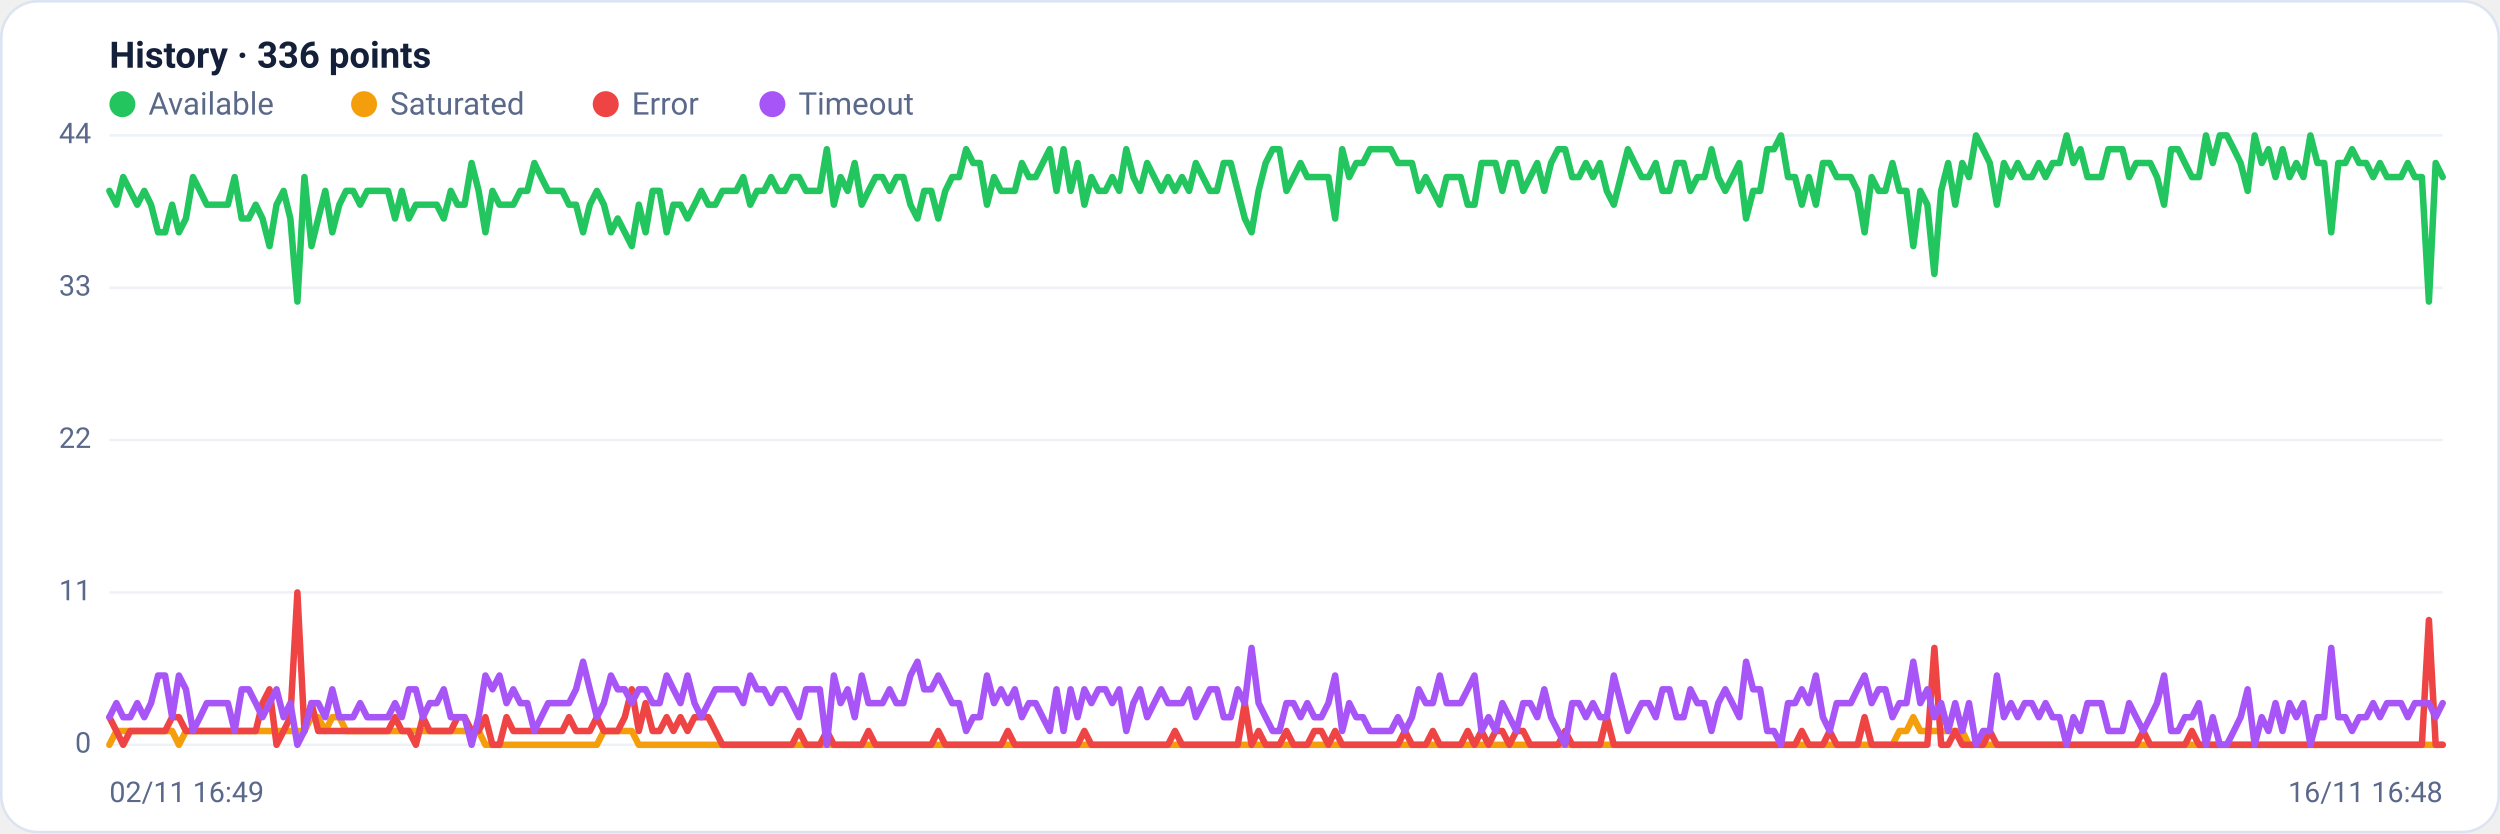
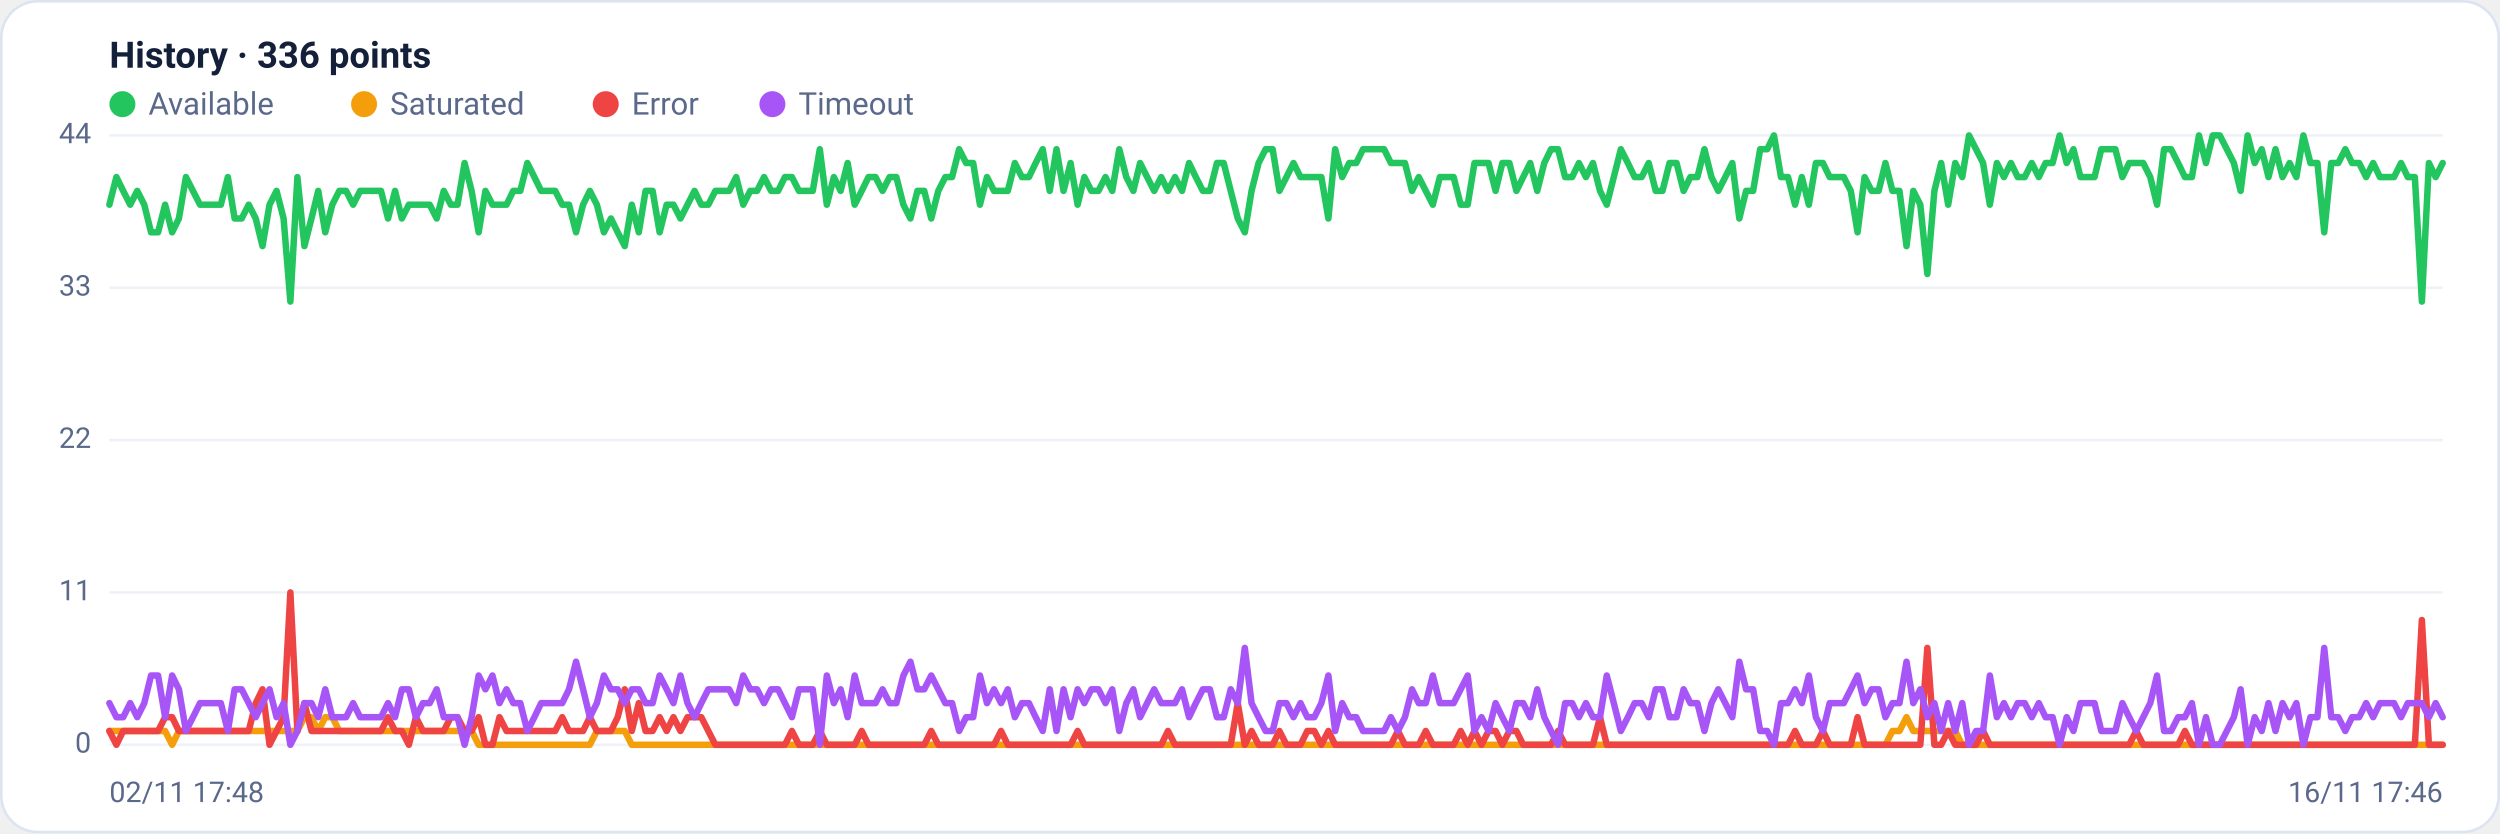
<svg xmlns="http://www.w3.org/2000/svg" viewBox="0 0 960 320" width="960" height="320" font-family="Segoe UI, system-ui, -apple-system, Roboto, Helvetica, Arial, sans-serif" role="img" aria-label="Availability history per region">
  <rect x="0.5" y="0.5" width="959" height="319" rx="14" fill="#ffffff" stroke="#dce3f1" />
  <text x="42" y="26" font-size="14" font-weight="600" fill="#14203a">History · 336 points</text>
  <circle cx="47" cy="40" r="5" fill="#22c55e" />
  <text x="57" y="44" font-size="12" fill="#5a688a">Available</text>
  <circle cx="139.8" cy="40" r="5" fill="#f59e0b" />
  <text x="149.8" y="44" font-size="12" fill="#5a688a">Saturated</text>
  <circle cx="232.6" cy="40" r="5" fill="#ef4444" />
  <text x="242.6" y="44" font-size="12" fill="#5a688a">Error</text>
  <circle cx="296.6" cy="40" r="5" fill="#a855f7" />
  <text x="306.6" y="44" font-size="12" fill="#5a688a">Timeout</text>
  <line x1="42" y1="286.0" x2="938" y2="286.0" stroke="#eef2f7" stroke-width="1" />
  <text x="35" y="289.0" text-anchor="end" font-size="11" fill="#5a688a">0</text>
  <line x1="42" y1="227.5" x2="938" y2="227.5" stroke="#eef2f7" stroke-width="1" />
  <text x="35" y="230.5" text-anchor="end" font-size="11" fill="#5a688a">11</text>
  <line x1="42" y1="169.0" x2="938" y2="169.0" stroke="#eef2f7" stroke-width="1" />
  <text x="35" y="172.0" text-anchor="end" font-size="11" fill="#5a688a">22</text>
  <line x1="42" y1="110.5" x2="938" y2="110.5" stroke="#eef2f7" stroke-width="1" />
  <text x="35" y="113.5" text-anchor="end" font-size="11" fill="#5a688a">33</text>
  <line x1="42" y1="52.0" x2="938" y2="52.0" stroke="#eef2f7" stroke-width="1" />
  <text x="35" y="55.0" text-anchor="end" font-size="11" fill="#5a688a">44</text>
-   <polyline fill="none" stroke="#22c55e" stroke-width="2.5" stroke-linejoin="round" stroke-linecap="round" points="42.0,73.3 44.7,78.6 47.3,68.0 50.0,73.3 52.7,78.6 55.4,73.3 58.0,78.6 60.7,89.2 63.4,89.2 66.1,78.6 68.7,89.2 71.4,83.9 74.1,68.0 76.8,73.3 79.4,78.6 82.1,78.6 84.8,78.6 87.5,78.6 90.1,68.0 92.8,83.9 95.5,83.9 98.2,78.6 100.8,83.9 103.5,94.5 106.2,78.6 108.9,73.3 111.5,83.9 114.2,115.8 116.9,68.0 119.6,94.5 122.2,83.9 124.9,73.3 127.6,89.2 130.3,78.6 132.9,73.3 135.6,73.3 138.3,78.6 141.0,73.3 143.6,73.3 146.3,73.3 149.0,73.3 151.7,83.9 154.3,73.3 157.0,83.9 159.7,78.6 162.4,78.6 165.0,78.6 167.7,78.6 170.4,83.9 173.1,73.3 175.7,78.6 178.4,78.6 181.1,62.6 183.8,73.3 186.4,89.2 189.1,73.3 191.8,78.6 194.5,78.6 197.1,78.6 199.8,73.3 202.5,73.3 205.2,62.6 207.8,68.0 210.5,73.3 213.2,73.3 215.9,73.3 218.5,78.6 221.2,78.6 223.9,89.2 226.5,78.6 229.2,73.3 231.9,78.6 234.6,89.2 237.2,83.9 239.9,89.2 242.6,94.5 245.3,78.6 247.9,89.2 250.6,73.3 253.3,73.3 256.0,89.2 258.6,78.6 261.3,78.6 264.0,83.9 266.7,78.6 269.3,73.3 272.0,78.6 274.7,78.6 277.4,73.3 280.0,73.3 282.7,73.3 285.4,68.0 288.1,78.6 290.7,73.3 293.4,73.3 296.1,68.0 298.8,73.3 301.4,73.3 304.1,68.0 306.8,68.0 309.5,73.3 312.1,73.3 314.8,73.3 317.5,57.3 320.2,78.6 322.8,68.0 325.5,73.3 328.2,62.6 330.9,78.6 333.5,73.3 336.2,68.0 338.9,68.0 341.6,73.3 344.2,68.0 346.9,68.0 349.6,78.6 352.3,83.9 354.9,73.3 357.6,73.3 360.3,83.9 363.0,73.3 365.6,68.0 368.3,68.0 371.0,57.3 373.7,62.6 376.3,62.6 379.0,78.6 381.7,68.0 384.4,73.3 387.0,73.3 389.7,73.3 392.4,62.6 395.1,68.0 397.7,68.0 400.4,62.6 403.1,57.3 405.7,73.3 408.4,57.3 411.1,73.3 413.8,62.6 416.4,78.6 419.1,68.0 421.8,73.3 424.5,73.3 427.1,68.0 429.8,73.3 432.5,57.3 435.2,68.0 437.8,73.3 440.5,62.6 443.2,68.0 445.9,73.3 448.5,68.0 451.2,73.3 453.9,68.0 456.6,73.3 459.2,62.6 461.9,68.0 464.6,73.3 467.3,73.3 469.9,62.6 472.6,62.6 475.3,73.3 478.0,83.9 480.6,89.2 483.3,73.3 486.0,62.6 488.7,57.3 491.3,57.3 494.0,73.3 496.7,68.0 499.4,62.6 502.0,68.0 504.7,68.0 507.4,68.0 510.1,68.0 512.7,83.9 515.4,57.3 518.1,68.0 520.8,62.6 523.4,62.6 526.1,57.3 528.8,57.3 531.5,57.3 534.1,57.3 536.8,62.6 539.5,62.6 542.2,62.6 544.8,73.3 547.5,68.0 550.2,73.3 552.9,78.6 555.5,68.0 558.2,68.0 560.9,68.0 563.6,78.6 566.2,78.6 568.9,62.6 571.6,62.6 574.3,62.6 576.9,73.3 579.6,62.6 582.3,62.6 584.9,73.3 587.6,68.0 590.3,62.6 593.0,73.3 595.6,62.6 598.3,57.3 601.0,57.3 603.7,68.0 606.3,68.0 609.0,62.6 611.7,68.0 614.4,62.6 617.0,73.3 619.7,78.6 622.4,68.0 625.1,57.3 627.7,62.6 630.4,68.0 633.1,68.0 635.8,62.6 638.4,73.3 641.1,73.3 643.8,62.6 646.5,62.6 649.1,73.3 651.8,68.0 654.5,68.0 657.2,57.3 659.8,68.0 662.5,73.3 665.2,68.0 667.9,62.6 670.5,83.9 673.2,73.3 675.9,73.3 678.6,57.3 681.2,57.3 683.9,52.0 686.6,68.0 689.3,68.0 691.9,78.6 694.6,68.0 697.3,78.6 700.0,62.6 702.6,62.6 705.3,68.0 708.0,68.0 710.7,68.0 713.3,73.3 716.0,89.2 718.7,68.0 721.4,73.3 724.0,73.3 726.7,62.6 729.4,73.3 732.1,73.3 734.7,94.5 737.4,73.3 740.1,78.6 742.8,105.2 745.4,73.3 748.1,62.6 750.8,78.6 753.5,62.6 756.1,68.0 758.8,52.0 761.5,57.3 764.1,62.6 766.8,78.6 769.5,62.6 772.2,68.0 774.8,62.6 777.5,68.0 780.2,68.0 782.9,62.6 785.5,68.0 788.2,62.6 790.9,62.6 793.6,52.0 796.2,62.6 798.9,57.3 801.6,68.0 804.3,68.0 806.9,68.0 809.6,57.3 812.3,57.3 815.0,57.3 817.6,68.0 820.3,62.6 823.0,62.6 825.7,62.6 828.3,68.0 831.0,78.6 833.7,57.3 836.4,57.3 839.0,62.6 841.7,68.0 844.4,68.0 847.1,52.0 849.7,62.6 852.4,52.0 855.1,52.0 857.8,57.3 860.4,62.6 863.1,73.3 865.8,52.0 868.5,62.6 871.1,57.3 873.8,68.0 876.5,57.3 879.2,68.0 881.8,62.6 884.5,68.0 887.2,52.0 889.9,62.6 892.5,62.6 895.2,89.2 897.9,62.6 900.6,62.6 903.2,57.3 905.9,62.6 908.6,62.6 911.3,68.0 913.9,62.6 916.6,68.0 919.3,68.0 922.0,68.0 924.6,62.6 927.3,68.0 930.0,68.0 932.7,115.8 935.3,62.6 938.0,68.0" />
-   <polyline fill="none" stroke="#f59e0b" stroke-width="2.5" stroke-linejoin="round" stroke-linecap="round" points="42.0,286.0 44.7,280.7 47.3,280.7 50.0,280.7 52.7,280.7 55.4,280.7 58.0,280.7 60.7,280.7 63.4,280.7 66.1,280.7 68.7,286.0 71.4,280.7 74.1,280.7 76.8,280.7 79.4,280.7 82.1,280.7 84.8,280.7 87.5,280.7 90.1,280.7 92.8,280.7 95.5,280.7 98.2,280.7 100.8,280.7 103.5,280.7 106.2,280.7 108.9,280.7 111.5,280.7 114.2,280.7 116.9,280.7 119.6,275.4 122.2,275.4 124.9,280.7 127.6,275.4 130.3,275.4 132.9,280.7 135.6,280.7 138.3,280.7 141.0,280.7 143.6,280.7 146.3,280.7 149.0,280.7 151.7,280.7 154.3,280.7 157.0,280.7 159.7,280.7 162.4,280.7 165.0,280.7 167.7,280.7 170.4,280.7 173.1,280.7 175.7,280.7 178.4,280.7 181.1,280.7 183.8,280.7 186.4,286.0 189.1,286.0 191.8,286.0 194.5,286.0 197.1,286.0 199.8,286.0 202.5,286.0 205.2,286.0 207.8,286.0 210.5,286.0 213.2,286.0 215.9,286.0 218.5,286.0 221.2,286.0 223.9,286.0 226.5,286.0 229.2,286.0 231.9,280.7 234.6,280.7 237.2,280.7 239.9,280.7 242.6,280.7 245.3,286.0 247.9,286.0 250.6,286.0 253.3,286.0 256.0,286.0 258.6,286.0 261.3,286.0 264.0,286.0 266.7,286.0 269.3,286.0 272.0,286.0 274.7,286.0 277.4,286.0 280.0,286.0 282.7,286.0 285.4,286.0 288.1,286.0 290.7,286.0 293.4,286.0 296.1,286.0 298.8,286.0 301.4,286.0 304.1,286.0 306.8,286.0 309.5,286.0 312.1,286.0 314.8,286.0 317.5,286.0 320.2,286.0 322.8,286.0 325.5,286.0 328.2,286.0 330.9,286.0 333.5,286.0 336.2,286.0 338.9,286.0 341.6,286.0 344.2,286.0 346.9,286.0 349.6,286.0 352.3,286.0 354.9,286.0 357.6,286.0 360.3,286.0 363.0,286.0 365.6,286.0 368.3,286.0 371.0,286.0 373.7,286.0 376.3,286.0 379.0,286.0 381.7,286.0 384.4,286.0 387.0,286.0 389.7,286.0 392.4,286.0 395.1,286.0 397.7,286.0 400.4,286.0 403.1,286.0 405.7,286.0 408.4,286.0 411.1,286.0 413.8,286.0 416.4,286.0 419.1,286.0 421.8,286.0 424.5,286.0 427.1,286.0 429.8,286.0 432.5,286.0 435.2,286.0 437.8,286.0 440.5,286.0 443.2,286.0 445.9,286.0 448.5,286.0 451.2,286.0 453.9,286.0 456.6,286.0 459.2,286.0 461.9,286.0 464.6,286.0 467.3,286.0 469.9,286.0 472.6,286.0 475.3,286.0 478.0,286.0 480.6,286.0 483.3,286.0 486.0,286.0 488.7,286.0 491.3,286.0 494.0,286.0 496.7,286.0 499.4,286.0 502.0,286.0 504.7,286.0 507.4,286.0 510.1,286.0 512.7,286.0 515.4,286.0 518.1,286.0 520.8,286.0 523.4,286.0 526.1,286.0 528.8,286.0 531.5,286.0 534.1,286.0 536.8,286.0 539.5,286.0 542.2,286.0 544.8,286.0 547.5,286.0 550.2,286.0 552.9,286.0 555.5,286.0 558.2,286.0 560.9,286.0 563.6,286.0 566.2,286.0 568.9,286.0 571.6,286.0 574.3,286.0 576.9,286.0 579.6,286.0 582.3,286.0 584.9,286.0 587.6,286.0 590.3,286.0 593.0,286.0 595.6,286.0 598.3,286.0 601.0,286.0 603.7,286.0 606.3,286.0 609.0,286.0 611.7,286.0 614.4,286.0 617.0,286.0 619.7,286.0 622.4,286.0 625.1,286.0 627.7,286.0 630.4,286.0 633.1,286.0 635.8,286.0 638.4,286.0 641.1,286.0 643.8,286.0 646.5,286.0 649.1,286.0 651.8,286.0 654.5,286.0 657.2,286.0 659.8,286.0 662.5,286.0 665.2,286.0 667.9,286.0 670.5,286.0 673.2,286.0 675.9,286.0 678.6,286.0 681.2,286.0 683.9,286.0 686.6,286.0 689.3,286.0 691.9,286.0 694.6,286.0 697.3,286.0 700.0,286.0 702.6,286.0 705.3,286.0 708.0,286.0 710.7,286.0 713.3,286.0 716.0,286.0 718.7,286.0 721.4,286.0 724.0,286.0 726.7,286.0 729.4,280.7 732.1,280.7 734.7,275.4 737.4,280.7 740.1,280.7 742.8,280.7 745.4,280.7 748.1,280.7 750.8,280.7 753.5,280.7 756.1,286.0 758.8,286.0 761.5,286.0 764.1,286.0 766.8,286.0 769.5,286.0 772.2,286.0 774.8,286.0 777.5,286.0 780.2,286.0 782.9,286.0 785.5,286.0 788.2,286.0 790.9,286.0 793.6,286.0 796.2,286.0 798.9,286.0 801.6,286.0 804.3,286.0 806.9,286.0 809.6,286.0 812.3,286.0 815.0,286.0 817.6,286.0 820.3,286.0 823.0,286.0 825.7,286.0 828.3,286.0 831.0,286.0 833.7,286.0 836.4,286.0 839.0,286.0 841.7,286.0 844.4,286.0 847.1,286.0 849.7,286.0 852.4,286.0 855.1,286.0 857.8,286.0 860.4,286.0 863.1,286.0 865.8,286.0 868.5,286.0 871.1,286.0 873.8,286.0 876.5,286.0 879.2,286.0 881.8,286.0 884.5,286.0 887.2,286.0 889.9,286.0 892.5,286.0 895.2,286.0 897.9,286.0 900.6,286.0 903.2,286.0 905.9,286.0 908.6,286.0 911.3,286.0 913.9,286.0 916.6,286.0 919.3,286.0 922.0,286.0 924.6,286.0 927.3,286.0 930.0,286.0 932.7,286.0 935.3,286.0 938.0,286.0" />
-   <polyline fill="none" stroke="#ef4444" stroke-width="2.5" stroke-linejoin="round" stroke-linecap="round" points="42.0,275.4 44.7,280.7 47.3,286.0 50.0,280.7 52.7,280.7 55.4,280.7 58.0,280.7 60.7,280.7 63.4,280.7 66.1,275.4 68.7,275.4 71.4,280.7 74.1,280.7 76.8,280.7 79.4,280.7 82.1,280.7 84.8,280.7 87.5,280.7 90.1,280.7 92.8,280.7 95.5,280.7 98.2,280.7 100.8,270.0 103.5,264.7 106.2,286.0 108.9,280.7 111.5,275.4 114.2,227.5 116.9,280.7 119.6,270.0 122.2,280.7 124.9,280.7 127.6,280.7 130.3,280.7 132.9,280.7 135.6,280.7 138.3,280.7 141.0,280.7 143.6,280.7 146.3,280.7 149.0,280.7 151.7,275.4 154.3,280.7 157.0,280.7 159.7,286.0 162.4,275.4 165.0,280.7 167.7,280.7 170.4,280.7 173.1,280.7 175.7,275.4 178.4,275.4 181.1,280.7 183.8,280.7 186.4,275.4 189.1,286.0 191.8,286.0 194.5,275.4 197.1,280.7 199.8,280.7 202.5,280.7 205.2,280.7 207.8,280.7 210.5,280.7 213.2,280.7 215.9,280.7 218.5,275.4 221.2,280.7 223.9,280.7 226.5,280.7 229.2,275.4 231.9,280.7 234.6,280.7 237.2,280.7 239.9,275.4 242.6,264.7 245.3,280.7 247.9,270.0 250.6,280.7 253.3,280.7 256.0,275.4 258.6,280.7 261.3,275.4 264.0,280.7 266.7,275.4 269.3,275.4 272.0,275.4 274.7,280.7 277.4,286.0 280.0,286.0 282.7,286.0 285.4,286.0 288.1,286.0 290.7,286.0 293.4,286.0 296.1,286.0 298.8,286.0 301.4,286.0 304.1,286.0 306.8,280.7 309.5,286.0 312.1,286.0 314.8,286.0 317.5,280.7 320.2,286.0 322.8,286.0 325.5,286.0 328.2,286.0 330.9,286.0 333.5,280.7 336.2,286.0 338.9,286.0 341.6,286.0 344.2,286.0 346.9,286.0 349.6,286.0 352.3,286.0 354.9,286.0 357.6,286.0 360.3,280.7 363.0,286.0 365.6,286.0 368.3,286.0 371.0,286.0 373.7,286.0 376.3,286.0 379.0,286.0 381.7,286.0 384.4,286.0 387.0,280.7 389.7,286.0 392.4,286.0 395.1,286.0 397.7,286.0 400.4,286.0 403.1,286.0 405.7,286.0 408.4,286.0 411.1,286.0 413.8,286.0 416.4,280.7 419.1,286.0 421.8,286.0 424.5,286.0 427.1,286.0 429.8,286.0 432.5,286.0 435.2,286.0 437.8,286.0 440.5,286.0 443.2,286.0 445.9,286.0 448.5,286.0 451.2,280.7 453.9,286.0 456.6,286.0 459.2,286.0 461.9,286.0 464.6,286.0 467.3,286.0 469.9,286.0 472.6,286.0 475.3,286.0 478.0,270.0 480.6,286.0 483.3,280.7 486.0,286.0 488.7,286.0 491.3,286.0 494.0,280.7 496.7,286.0 499.4,286.0 502.0,286.0 504.7,280.7 507.4,280.7 510.1,286.0 512.7,280.7 515.4,286.0 518.1,286.0 520.8,286.0 523.4,286.0 526.1,286.0 528.8,286.0 531.5,286.0 534.1,286.0 536.8,286.0 539.5,280.7 542.2,286.0 544.8,286.0 547.5,286.0 550.2,280.7 552.9,286.0 555.5,286.0 558.2,286.0 560.9,286.0 563.6,280.7 566.2,286.0 568.9,280.7 571.6,286.0 574.3,280.7 576.9,280.7 579.6,286.0 582.3,280.7 584.9,280.7 587.6,286.0 590.3,286.0 593.0,286.0 595.6,286.0 598.3,286.0 601.0,280.7 603.7,286.0 606.3,286.0 609.0,286.0 611.7,286.0 614.4,286.0 617.0,275.4 619.7,286.0 622.4,286.0 625.1,286.0 627.7,286.0 630.4,286.0 633.1,286.0 635.8,286.0 638.4,286.0 641.1,286.0 643.8,286.0 646.5,286.0 649.1,286.0 651.8,286.0 654.5,286.0 657.2,286.0 659.8,286.0 662.5,286.0 665.2,286.0 667.9,286.0 670.5,286.0 673.2,286.0 675.9,286.0 678.6,286.0 681.2,286.0 683.9,286.0 686.6,286.0 689.3,286.0 691.9,280.7 694.6,286.0 697.3,286.0 700.0,286.0 702.6,280.7 705.3,286.0 708.0,286.0 710.7,286.0 713.3,286.0 716.0,275.4 718.7,286.0 721.4,286.0 724.0,286.0 726.7,286.0 729.4,286.0 732.1,286.0 734.7,286.0 737.4,286.0 740.1,286.0 742.8,248.8 745.4,286.0 748.1,286.0 750.8,280.7 753.5,286.0 756.1,286.0 758.8,286.0 761.5,286.0 764.1,280.7 766.8,286.0 769.5,286.0 772.2,286.0 774.8,286.0 777.5,286.0 780.2,286.0 782.9,286.0 785.5,286.0 788.2,286.0 790.9,286.0 793.6,286.0 796.2,286.0 798.9,286.0 801.6,286.0 804.3,286.0 806.9,286.0 809.6,286.0 812.3,286.0 815.0,286.0 817.6,286.0 820.3,286.0 823.0,280.7 825.7,286.0 828.3,286.0 831.0,286.0 833.7,286.0 836.4,286.0 839.0,286.0 841.7,280.7 844.4,286.0 847.1,286.0 849.7,286.0 852.4,286.0 855.1,286.0 857.8,286.0 860.4,286.0 863.1,286.0 865.8,286.0 868.5,286.0 871.1,286.0 873.8,286.0 876.5,286.0 879.2,286.0 881.8,286.0 884.5,286.0 887.2,286.0 889.9,286.0 892.5,286.0 895.2,286.0 897.9,286.0 900.6,286.0 903.2,286.0 905.9,286.0 908.6,286.0 911.3,286.0 913.9,286.0 916.6,286.0 919.3,286.0 922.0,286.0 924.6,286.0 927.3,286.0 930.0,286.0 932.7,238.1 935.3,286.0 938.0,286.0" />
-   <polyline fill="none" stroke="#a855f7" stroke-width="2.5" stroke-linejoin="round" stroke-linecap="round" points="42.0,275.4 44.7,270.0 47.3,275.4 50.0,275.4 52.7,270.0 55.4,275.4 58.0,270.0 60.7,259.4 63.4,259.4 66.1,275.4 68.7,259.4 71.4,264.7 74.1,280.7 76.8,275.4 79.4,270.0 82.1,270.0 84.8,270.0 87.5,270.0 90.1,280.7 92.8,264.7 95.5,264.7 98.2,270.0 100.8,275.4 103.5,270.0 106.2,264.7 108.9,275.4 111.5,270.0 114.2,286.0 116.9,280.7 119.6,270.0 122.2,270.0 124.9,275.4 127.6,264.7 130.3,275.4 132.9,275.4 135.6,275.4 138.3,270.0 141.0,275.4 143.6,275.4 146.3,275.4 149.0,275.4 151.7,270.0 154.3,275.4 157.0,264.7 159.7,264.7 162.4,275.4 165.0,270.0 167.7,270.0 170.4,264.7 173.1,275.4 175.7,275.4 178.4,275.4 181.1,286.0 183.8,275.4 186.4,259.4 189.1,264.7 191.8,259.4 194.5,270.0 197.1,264.7 199.8,270.0 202.5,270.0 205.2,280.7 207.8,275.4 210.5,270.0 213.2,270.0 215.9,270.0 218.5,270.0 221.2,264.7 223.9,254.1 226.5,264.7 229.2,275.4 231.9,270.0 234.6,259.4 237.2,264.7 239.9,264.7 242.6,270.0 245.3,264.7 247.9,264.7 250.6,270.0 253.3,270.0 256.0,259.4 258.6,264.7 261.3,270.0 264.0,259.4 266.7,270.0 269.3,275.4 272.0,270.0 274.7,264.7 277.4,264.7 280.0,264.7 282.7,264.7 285.4,270.0 288.1,259.4 290.7,264.7 293.4,264.7 296.1,270.0 298.8,264.7 301.4,264.7 304.1,270.0 306.8,275.4 309.5,264.7 312.1,264.7 314.8,264.7 317.5,286.0 320.2,259.4 322.8,270.0 325.5,264.7 328.2,275.4 330.9,259.4 333.5,270.0 336.2,270.0 338.9,270.0 341.6,264.7 344.2,270.0 346.9,270.0 349.6,259.4 352.3,254.1 354.9,264.7 357.6,264.7 360.3,259.4 363.0,264.7 365.6,270.0 368.3,270.0 371.0,280.7 373.7,275.4 376.3,275.4 379.0,259.4 381.7,270.0 384.4,264.7 387.0,270.0 389.7,264.7 392.4,275.4 395.1,270.0 397.7,270.0 400.4,275.4 403.1,280.7 405.7,264.7 408.4,280.7 411.1,264.7 413.8,275.4 416.4,264.7 419.1,270.0 421.8,264.7 424.5,264.7 427.1,270.0 429.8,264.7 432.5,280.7 435.2,270.0 437.8,264.7 440.5,275.4 443.2,270.0 445.9,264.7 448.5,270.0 451.2,270.0 453.9,270.0 456.6,264.7 459.2,275.4 461.9,270.0 464.6,264.7 467.3,264.7 469.9,275.4 472.6,275.4 475.3,264.7 478.0,270.0 480.6,248.8 483.3,270.0 486.0,275.4 488.7,280.7 491.3,280.7 494.0,270.0 496.7,270.0 499.4,275.4 502.0,270.0 504.7,275.4 507.4,275.4 510.1,270.0 512.7,259.4 515.4,280.7 518.1,270.0 520.8,275.4 523.4,275.4 526.1,280.7 528.8,280.7 531.5,280.7 534.1,280.7 536.8,275.4 539.5,280.7 542.2,275.4 544.8,264.7 547.5,270.0 550.2,270.0 552.9,259.4 555.5,270.0 558.2,270.0 560.9,270.0 563.6,264.7 566.2,259.4 568.9,280.7 571.6,275.4 574.3,280.7 576.9,270.0 579.6,275.4 582.3,280.7 584.9,270.0 587.6,270.0 590.3,275.4 593.0,264.7 595.6,275.4 598.3,280.7 601.0,286.0 603.7,270.0 606.3,270.0 609.0,275.4 611.7,270.0 614.4,275.4 617.0,275.4 619.7,259.4 622.4,270.0 625.1,280.7 627.7,275.4 630.4,270.0 633.1,270.0 635.8,275.4 638.4,264.7 641.1,264.7 643.8,275.4 646.5,275.4 649.1,264.7 651.8,270.0 654.5,270.0 657.2,280.7 659.8,270.0 662.5,264.7 665.2,270.0 667.9,275.4 670.5,254.1 673.2,264.7 675.9,264.7 678.6,280.7 681.2,280.7 683.9,286.0 686.6,270.0 689.3,270.0 691.9,264.7 694.6,270.0 697.3,259.4 700.0,275.4 702.6,280.7 705.3,270.0 708.0,270.0 710.7,270.0 713.3,264.7 716.0,259.4 718.7,270.0 721.4,264.7 724.0,264.7 726.7,275.4 729.4,270.0 732.1,270.0 734.7,254.1 737.4,270.0 740.1,264.7 742.8,275.4 745.4,270.0 748.1,280.7 750.8,270.0 753.5,280.7 756.1,270.0 758.8,286.0 761.5,280.7 764.1,280.7 766.8,259.4 769.5,275.4 772.2,270.0 774.8,275.4 777.5,270.0 780.2,270.0 782.9,275.4 785.5,270.0 788.2,275.4 790.9,275.4 793.6,286.0 796.2,275.4 798.9,280.7 801.6,270.0 804.3,270.0 806.9,270.0 809.6,280.7 812.3,280.7 815.0,280.7 817.6,270.0 820.3,275.4 823.0,280.7 825.7,275.4 828.3,270.0 831.0,259.4 833.7,280.7 836.4,280.7 839.0,275.4 841.7,275.4 844.4,270.0 847.1,286.0 849.7,275.4 852.4,286.0 855.1,286.0 857.8,280.7 860.4,275.4 863.1,264.7 865.8,286.0 868.5,275.4 871.1,280.7 873.8,270.0 876.5,280.7 879.2,270.0 881.8,275.4 884.5,270.0 887.2,286.0 889.9,275.4 892.5,275.4 895.2,248.8 897.9,275.4 900.6,275.4 903.2,280.7 905.9,275.4 908.6,275.4 911.3,270.0 913.9,275.4 916.6,270.0 919.3,270.0 922.0,270.0 924.6,275.4 927.3,270.0 930.0,270.0 932.7,270.0 935.3,275.4 938.0,270.0" />
-   <text x="42" y="308" font-size="11" fill="#5a688a">02/11 16:49</text>
-   <text x="938" y="308" text-anchor="end" font-size="11" fill="#5a688a">16/11 16:48</text>
+   <polyline fill="none" stroke="#22c55e" stroke-width="2.5" stroke-linejoin="round" stroke-linecap="round" points="42.0,78.6 44.7,68.0 47.3,73.3 50.0,78.6 52.7,73.3 55.4,78.6 58.0,89.2 60.7,89.2 63.4,78.6 66.1,89.2 68.7,83.9 71.4,68.0 74.1,73.3 76.8,78.6 79.4,78.6 82.1,78.6 84.8,78.6 87.5,68.0 90.1,83.9 92.8,83.9 95.5,78.6 98.2,83.9 100.8,94.5 103.5,78.6 106.2,73.3 108.9,83.9 111.5,115.8 114.2,68.0 116.9,94.5 119.6,83.9 122.2,73.3 124.9,89.2 127.6,78.6 130.3,73.3 132.9,73.3 135.6,78.6 138.3,73.3 141.0,73.3 143.6,73.3 146.3,73.3 149.0,83.9 151.7,73.3 154.3,83.9 157.0,78.6 159.7,78.6 162.4,78.6 165.0,78.6 167.7,83.9 170.4,73.3 173.1,78.6 175.7,78.6 178.4,62.6 181.1,73.3 183.8,89.2 186.4,73.3 189.1,78.6 191.8,78.6 194.5,78.6 197.1,73.3 199.8,73.3 202.5,62.6 205.2,68.0 207.8,73.3 210.5,73.3 213.2,73.3 215.9,78.6 218.5,78.6 221.2,89.2 223.9,78.6 226.5,73.3 229.2,78.6 231.9,89.2 234.6,83.9 237.2,89.2 239.9,94.5 242.6,78.6 245.3,89.2 247.9,73.3 250.6,73.3 253.3,89.2 256.0,78.6 258.6,78.6 261.3,83.9 264.0,78.6 266.7,73.3 269.3,78.6 272.0,78.6 274.7,73.3 277.4,73.3 280.0,73.3 282.7,68.0 285.4,78.6 288.1,73.3 290.7,73.3 293.4,68.0 296.1,73.3 298.8,73.3 301.4,68.0 304.1,68.0 306.8,73.3 309.5,73.3 312.1,73.3 314.8,57.3 317.5,78.6 320.2,68.0 322.8,73.3 325.5,62.6 328.2,78.6 330.9,73.3 333.5,68.0 336.2,68.0 338.9,73.3 341.6,68.0 344.2,68.0 346.9,78.6 349.6,83.9 352.3,73.3 354.9,73.3 357.6,83.9 360.3,73.3 363.0,68.0 365.6,68.0 368.3,57.3 371.0,62.6 373.7,62.6 376.3,78.6 379.0,68.0 381.7,73.3 384.4,73.3 387.0,73.3 389.7,62.6 392.4,68.0 395.1,68.0 397.7,62.6 400.4,57.3 403.1,73.3 405.7,57.3 408.4,73.3 411.1,62.6 413.8,78.6 416.4,68.0 419.1,73.3 421.8,73.3 424.5,68.0 427.1,73.3 429.8,57.3 432.5,68.0 435.2,73.3 437.8,62.6 440.5,68.0 443.2,73.3 445.9,68.0 448.5,73.3 451.2,68.0 453.9,73.3 456.6,62.6 459.2,68.0 461.9,73.3 464.6,73.3 467.3,62.6 469.9,62.6 472.6,73.3 475.3,83.9 478.0,89.2 480.6,73.3 483.3,62.6 486.0,57.3 488.7,57.3 491.3,73.3 494.0,68.0 496.7,62.6 499.4,68.0 502.0,68.0 504.7,68.0 507.4,68.0 510.1,83.9 512.7,57.3 515.4,68.0 518.1,62.6 520.8,62.6 523.4,57.3 526.1,57.3 528.8,57.3 531.5,57.3 534.1,62.6 536.8,62.6 539.5,62.6 542.2,73.3 544.8,68.0 547.5,73.3 550.2,78.6 552.9,68.0 555.5,68.0 558.2,68.0 560.9,78.6 563.6,78.6 566.2,62.6 568.9,62.6 571.6,62.6 574.3,73.3 576.9,62.6 579.6,62.6 582.3,73.3 584.9,68.0 587.6,62.6 590.3,73.3 593.0,62.6 595.6,57.3 598.3,57.3 601.0,68.0 603.7,68.0 606.3,62.6 609.0,68.0 611.7,62.6 614.4,73.3 617.0,78.6 619.7,68.0 622.4,57.3 625.1,62.6 627.7,68.0 630.4,68.0 633.1,62.6 635.8,73.3 638.4,73.3 641.1,62.6 643.8,62.6 646.5,73.3 649.1,68.0 651.8,68.0 654.5,57.3 657.2,68.0 659.8,73.3 662.5,68.0 665.2,62.6 667.9,83.9 670.5,73.3 673.2,73.3 675.9,57.3 678.6,57.3 681.2,52.0 683.9,68.0 686.6,68.0 689.3,78.6 691.9,68.0 694.6,78.6 697.3,62.6 700.0,62.6 702.6,68.0 705.3,68.0 708.0,68.0 710.7,73.3 713.3,89.2 716.0,68.0 718.7,73.3 721.4,73.3 724.0,62.6 726.7,73.3 729.4,73.3 732.1,94.5 734.7,73.3 737.4,78.6 740.1,105.2 742.8,73.3 745.4,62.6 748.1,78.6 750.8,62.6 753.5,68.0 756.1,52.0 758.8,57.3 761.5,62.6 764.1,78.6 766.8,62.6 769.5,68.0 772.2,62.6 774.8,68.0 777.5,68.0 780.2,62.6 782.9,68.0 785.5,62.6 788.2,62.6 790.9,52.0 793.6,62.6 796.2,57.3 798.9,68.0 801.6,68.0 804.3,68.0 806.9,57.3 809.6,57.3 812.3,57.3 815.0,68.0 817.6,62.6 820.3,62.6 823.0,62.6 825.7,68.0 828.3,78.6 831.0,57.3 833.7,57.3 836.4,62.6 839.0,68.0 841.7,68.0 844.4,52.0 847.1,62.6 849.7,52.0 852.4,52.0 855.1,57.3 857.8,62.6 860.4,73.3 863.1,52.0 865.8,62.6 868.5,57.3 871.1,68.0 873.8,57.3 876.5,68.0 879.2,62.6 881.8,68.0 884.5,52.0 887.2,62.6 889.9,62.6 892.5,89.2 895.2,62.6 897.9,62.6 900.6,57.3 903.2,62.6 905.9,62.6 908.6,68.0 911.3,62.6 913.9,68.0 916.6,68.0 919.3,68.0 922.0,62.6 924.6,68.0 927.3,68.0 930.0,115.8 932.7,62.6 935.3,68.0 938.0,62.6" />
+   <polyline fill="none" stroke="#f59e0b" stroke-width="2.5" stroke-linejoin="round" stroke-linecap="round" points="42.0,280.7 44.7,280.7 47.3,280.7 50.0,280.7 52.7,280.7 55.4,280.7 58.0,280.7 60.7,280.7 63.4,280.7 66.1,286.0 68.7,280.7 71.4,280.7 74.1,280.7 76.8,280.7 79.4,280.7 82.1,280.7 84.8,280.7 87.5,280.7 90.1,280.7 92.8,280.7 95.5,280.7 98.2,280.7 100.8,280.7 103.5,280.7 106.2,280.7 108.9,280.7 111.5,280.7 114.2,280.7 116.9,275.4 119.6,275.4 122.2,280.7 124.9,275.4 127.6,275.4 130.3,280.7 132.9,280.7 135.6,280.7 138.3,280.7 141.0,280.7 143.6,280.7 146.3,280.7 149.0,280.7 151.7,280.7 154.3,280.7 157.0,280.7 159.7,280.7 162.4,280.7 165.0,280.7 167.7,280.7 170.4,280.7 173.1,280.7 175.7,280.7 178.4,280.7 181.1,280.7 183.8,286.0 186.4,286.0 189.1,286.0 191.8,286.0 194.5,286.0 197.1,286.0 199.8,286.0 202.5,286.0 205.2,286.0 207.8,286.0 210.5,286.0 213.2,286.0 215.9,286.0 218.5,286.0 221.2,286.0 223.9,286.0 226.5,286.0 229.2,280.7 231.9,280.7 234.6,280.7 237.2,280.7 239.9,280.7 242.6,286.0 245.3,286.0 247.9,286.0 250.6,286.0 253.3,286.0 256.0,286.0 258.6,286.0 261.3,286.0 264.0,286.0 266.7,286.0 269.3,286.0 272.0,286.0 274.7,286.0 277.4,286.0 280.0,286.0 282.7,286.0 285.4,286.0 288.1,286.0 290.7,286.0 293.4,286.0 296.1,286.0 298.8,286.0 301.4,286.0 304.1,286.0 306.8,286.0 309.5,286.0 312.1,286.0 314.8,286.0 317.5,286.0 320.2,286.0 322.8,286.0 325.5,286.0 328.2,286.0 330.9,286.0 333.5,286.0 336.2,286.0 338.9,286.0 341.6,286.0 344.2,286.0 346.9,286.0 349.6,286.0 352.3,286.0 354.9,286.0 357.6,286.0 360.3,286.0 363.0,286.0 365.6,286.0 368.3,286.0 371.0,286.0 373.7,286.0 376.3,286.0 379.0,286.0 381.7,286.0 384.4,286.0 387.0,286.0 389.7,286.0 392.4,286.0 395.1,286.0 397.7,286.0 400.4,286.0 403.1,286.0 405.7,286.0 408.4,286.0 411.1,286.0 413.8,286.0 416.4,286.0 419.1,286.0 421.8,286.0 424.5,286.0 427.1,286.0 429.8,286.0 432.5,286.0 435.2,286.0 437.8,286.0 440.5,286.0 443.2,286.0 445.9,286.0 448.5,286.0 451.2,286.0 453.9,286.0 456.6,286.0 459.2,286.0 461.9,286.0 464.6,286.0 467.3,286.0 469.9,286.0 472.6,286.0 475.3,286.0 478.0,286.0 480.6,286.0 483.3,286.0 486.0,286.0 488.7,286.0 491.3,286.0 494.0,286.0 496.7,286.0 499.4,286.0 502.0,286.0 504.7,286.0 507.4,286.0 510.1,286.0 512.7,286.0 515.4,286.0 518.1,286.0 520.8,286.0 523.4,286.0 526.1,286.0 528.8,286.0 531.5,286.0 534.1,286.0 536.8,286.0 539.5,286.0 542.2,286.0 544.8,286.0 547.5,286.0 550.2,286.0 552.9,286.0 555.5,286.0 558.2,286.0 560.9,286.0 563.6,286.0 566.2,286.0 568.9,286.0 571.6,286.0 574.3,286.0 576.9,286.0 579.6,286.0 582.3,286.0 584.9,286.0 587.6,286.0 590.3,286.0 593.0,286.0 595.6,286.0 598.3,286.0 601.0,286.0 603.7,286.0 606.3,286.0 609.0,286.0 611.7,286.0 614.4,286.0 617.0,286.0 619.7,286.0 622.4,286.0 625.1,286.0 627.7,286.0 630.4,286.0 633.1,286.0 635.8,286.0 638.4,286.0 641.1,286.0 643.8,286.0 646.5,286.0 649.1,286.0 651.8,286.0 654.5,286.0 657.2,286.0 659.8,286.0 662.5,286.0 665.2,286.0 667.9,286.0 670.5,286.0 673.2,286.0 675.9,286.0 678.6,286.0 681.2,286.0 683.9,286.0 686.6,286.0 689.3,286.0 691.9,286.0 694.6,286.0 697.3,286.0 700.0,286.0 702.6,286.0 705.3,286.0 708.0,286.0 710.7,286.0 713.3,286.0 716.0,286.0 718.7,286.0 721.4,286.0 724.0,286.0 726.7,280.7 729.4,280.7 732.1,275.4 734.7,280.7 737.4,280.7 740.1,280.7 742.8,280.7 745.4,280.7 748.1,280.7 750.8,280.7 753.5,286.0 756.1,286.0 758.8,286.0 761.5,286.0 764.1,286.0 766.8,286.0 769.5,286.0 772.2,286.0 774.8,286.0 777.5,286.0 780.2,286.0 782.9,286.0 785.5,286.0 788.2,286.0 790.9,286.0 793.6,286.0 796.2,286.0 798.9,286.0 801.6,286.0 804.3,286.0 806.9,286.0 809.6,286.0 812.3,286.0 815.0,286.0 817.6,286.0 820.3,286.0 823.0,286.0 825.7,286.0 828.3,286.0 831.0,286.0 833.7,286.0 836.4,286.0 839.0,286.0 841.7,286.0 844.4,286.0 847.1,286.0 849.7,286.0 852.4,286.0 855.1,286.0 857.8,286.0 860.4,286.0 863.1,286.0 865.8,286.0 868.5,286.0 871.1,286.0 873.8,286.0 876.5,286.0 879.2,286.0 881.8,286.0 884.5,286.0 887.2,286.0 889.9,286.0 892.5,286.0 895.2,286.0 897.9,286.0 900.6,286.0 903.2,286.0 905.9,286.0 908.6,286.0 911.3,286.0 913.9,286.0 916.6,286.0 919.3,286.0 922.0,286.0 924.6,286.0 927.3,286.0 930.0,286.0 932.7,286.0 935.3,286.0 938.0,286.0" />
+   <polyline fill="none" stroke="#ef4444" stroke-width="2.5" stroke-linejoin="round" stroke-linecap="round" points="42.0,280.7 44.7,286.0 47.3,280.7 50.0,280.7 52.7,280.7 55.4,280.7 58.0,280.7 60.7,280.7 63.4,275.4 66.1,275.4 68.7,280.7 71.4,280.7 74.1,280.7 76.8,280.7 79.4,280.7 82.1,280.7 84.8,280.7 87.5,280.7 90.1,280.7 92.8,280.7 95.5,280.7 98.2,270.0 100.8,264.7 103.5,286.0 106.2,280.7 108.9,275.4 111.5,227.5 114.2,280.7 116.9,270.0 119.6,280.7 122.2,280.7 124.9,280.7 127.6,280.7 130.3,280.7 132.9,280.7 135.6,280.7 138.3,280.7 141.0,280.7 143.6,280.7 146.3,280.7 149.0,275.4 151.7,280.7 154.3,280.7 157.0,286.0 159.7,275.4 162.4,280.7 165.0,280.7 167.7,280.7 170.4,280.7 173.1,275.4 175.7,275.4 178.4,280.7 181.1,280.7 183.8,275.4 186.4,286.0 189.1,286.0 191.8,275.4 194.5,280.7 197.1,280.7 199.8,280.7 202.5,280.7 205.2,280.7 207.8,280.7 210.5,280.7 213.2,280.7 215.9,275.4 218.5,280.7 221.2,280.7 223.9,280.7 226.5,275.4 229.2,280.7 231.9,280.7 234.6,280.7 237.2,275.4 239.9,264.7 242.6,280.7 245.3,270.0 247.9,280.7 250.6,280.7 253.3,275.4 256.0,280.7 258.6,275.4 261.3,280.7 264.0,275.4 266.7,275.4 269.3,275.4 272.0,280.7 274.7,286.0 277.4,286.0 280.0,286.0 282.7,286.0 285.4,286.0 288.1,286.0 290.7,286.0 293.4,286.0 296.1,286.0 298.8,286.0 301.4,286.0 304.1,280.7 306.8,286.0 309.5,286.0 312.1,286.0 314.8,280.7 317.5,286.0 320.2,286.0 322.8,286.0 325.5,286.0 328.2,286.0 330.9,280.7 333.5,286.0 336.2,286.0 338.9,286.0 341.6,286.0 344.2,286.0 346.9,286.0 349.6,286.0 352.3,286.0 354.9,286.0 357.6,280.7 360.3,286.0 363.0,286.0 365.6,286.0 368.3,286.0 371.0,286.0 373.7,286.0 376.3,286.0 379.0,286.0 381.7,286.0 384.4,280.7 387.0,286.0 389.7,286.0 392.4,286.0 395.1,286.0 397.7,286.0 400.4,286.0 403.1,286.0 405.7,286.0 408.4,286.0 411.1,286.0 413.8,280.7 416.4,286.0 419.1,286.0 421.8,286.0 424.5,286.0 427.1,286.0 429.8,286.0 432.5,286.0 435.2,286.0 437.8,286.0 440.5,286.0 443.2,286.0 445.9,286.0 448.5,280.7 451.2,286.0 453.9,286.0 456.6,286.0 459.2,286.0 461.9,286.0 464.6,286.0 467.3,286.0 469.9,286.0 472.6,286.0 475.3,270.0 478.0,286.0 480.6,280.7 483.3,286.0 486.0,286.0 488.7,286.0 491.3,280.7 494.0,286.0 496.7,286.0 499.4,286.0 502.0,280.7 504.7,280.7 507.4,286.0 510.1,280.7 512.7,286.0 515.4,286.0 518.1,286.0 520.8,286.0 523.4,286.0 526.1,286.0 528.8,286.0 531.5,286.0 534.1,286.0 536.8,280.7 539.5,286.0 542.2,286.0 544.8,286.0 547.5,280.7 550.2,286.0 552.9,286.0 555.5,286.0 558.2,286.0 560.9,280.7 563.6,286.0 566.2,280.7 568.9,286.0 571.6,280.7 574.3,280.7 576.9,286.0 579.6,280.7 582.3,280.7 584.9,286.0 587.6,286.0 590.3,286.0 593.0,286.0 595.6,286.0 598.3,280.7 601.0,286.0 603.7,286.0 606.3,286.0 609.0,286.0 611.7,286.0 614.4,275.4 617.0,286.0 619.7,286.0 622.4,286.0 625.1,286.0 627.7,286.0 630.4,286.0 633.1,286.0 635.8,286.0 638.4,286.0 641.1,286.0 643.8,286.0 646.5,286.0 649.1,286.0 651.8,286.0 654.5,286.0 657.2,286.0 659.8,286.0 662.5,286.0 665.2,286.0 667.9,286.0 670.5,286.0 673.2,286.0 675.9,286.0 678.6,286.0 681.2,286.0 683.9,286.0 686.6,286.0 689.3,280.7 691.9,286.0 694.6,286.0 697.3,286.0 700.0,280.7 702.6,286.0 705.3,286.0 708.0,286.0 710.7,286.0 713.3,275.4 716.0,286.0 718.7,286.0 721.4,286.0 724.0,286.0 726.7,286.0 729.4,286.0 732.1,286.0 734.7,286.0 737.4,286.0 740.1,248.8 742.8,286.0 745.4,286.0 748.1,280.7 750.8,286.0 753.5,286.0 756.1,286.0 758.8,286.0 761.5,280.7 764.1,286.0 766.8,286.0 769.5,286.0 772.2,286.0 774.8,286.0 777.5,286.0 780.2,286.0 782.9,286.0 785.5,286.0 788.2,286.0 790.9,286.0 793.6,286.0 796.2,286.0 798.9,286.0 801.6,286.0 804.3,286.0 806.9,286.0 809.6,286.0 812.3,286.0 815.0,286.0 817.6,286.0 820.3,280.7 823.0,286.0 825.7,286.0 828.3,286.0 831.0,286.0 833.7,286.0 836.4,286.0 839.0,280.7 841.7,286.0 844.4,286.0 847.1,286.0 849.7,286.0 852.4,286.0 855.1,286.0 857.8,286.0 860.4,286.0 863.1,286.0 865.8,286.0 868.5,286.0 871.1,286.0 873.8,286.0 876.5,286.0 879.2,286.0 881.8,286.0 884.5,286.0 887.2,286.0 889.9,286.0 892.5,286.0 895.2,286.0 897.9,286.0 900.6,286.0 903.2,286.0 905.9,286.0 908.6,286.0 911.3,286.0 913.9,286.0 916.6,286.0 919.3,286.0 922.0,286.0 924.6,286.0 927.3,286.0 930.0,238.1 932.7,286.0 935.3,286.0 938.0,286.0" />
+   <polyline fill="none" stroke="#a855f7" stroke-width="2.5" stroke-linejoin="round" stroke-linecap="round" points="42.0,270.0 44.7,275.4 47.3,275.4 50.0,270.0 52.7,275.4 55.4,270.0 58.0,259.4 60.7,259.4 63.4,275.4 66.1,259.4 68.7,264.7 71.4,280.7 74.1,275.4 76.8,270.0 79.4,270.0 82.1,270.0 84.8,270.0 87.5,280.7 90.1,264.7 92.8,264.7 95.5,270.0 98.2,275.4 100.8,270.0 103.5,264.7 106.2,275.4 108.9,270.0 111.5,286.0 114.2,280.7 116.9,270.0 119.6,270.0 122.2,275.4 124.9,264.7 127.6,275.4 130.3,275.4 132.9,275.4 135.6,270.0 138.3,275.4 141.0,275.4 143.6,275.4 146.3,275.4 149.0,270.0 151.7,275.4 154.3,264.7 157.0,264.7 159.7,275.4 162.4,270.0 165.0,270.0 167.7,264.7 170.4,275.4 173.1,275.4 175.7,275.4 178.4,286.0 181.1,275.4 183.8,259.4 186.4,264.7 189.1,259.4 191.8,270.0 194.5,264.7 197.1,270.0 199.8,270.0 202.5,280.7 205.2,275.4 207.8,270.0 210.5,270.0 213.2,270.0 215.9,270.0 218.5,264.7 221.2,254.1 223.9,264.7 226.5,275.4 229.2,270.0 231.9,259.4 234.6,264.7 237.2,264.7 239.9,270.0 242.6,264.7 245.3,264.7 247.9,270.0 250.6,270.0 253.3,259.4 256.0,264.7 258.6,270.0 261.3,259.4 264.0,270.0 266.7,275.4 269.3,270.0 272.0,264.7 274.7,264.7 277.4,264.7 280.0,264.7 282.7,270.0 285.4,259.4 288.1,264.7 290.7,264.7 293.4,270.0 296.1,264.7 298.8,264.7 301.4,270.0 304.1,275.4 306.8,264.7 309.5,264.7 312.1,264.7 314.8,286.0 317.5,259.4 320.2,270.0 322.8,264.7 325.5,275.4 328.2,259.4 330.9,270.0 333.5,270.0 336.2,270.0 338.9,264.7 341.6,270.0 344.2,270.0 346.9,259.4 349.6,254.1 352.3,264.7 354.9,264.7 357.6,259.4 360.3,264.7 363.0,270.0 365.6,270.0 368.3,280.7 371.0,275.4 373.7,275.4 376.3,259.4 379.0,270.0 381.7,264.7 384.4,270.0 387.0,264.7 389.7,275.4 392.4,270.0 395.1,270.0 397.7,275.4 400.4,280.7 403.1,264.7 405.7,280.7 408.4,264.7 411.1,275.4 413.8,264.7 416.4,270.0 419.1,264.7 421.8,264.7 424.5,270.0 427.1,264.7 429.8,280.7 432.5,270.0 435.2,264.7 437.8,275.4 440.5,270.0 443.2,264.7 445.9,270.0 448.5,270.0 451.2,270.0 453.9,264.7 456.6,275.4 459.2,270.0 461.9,264.7 464.6,264.7 467.3,275.4 469.9,275.4 472.6,264.7 475.3,270.0 478.0,248.8 480.6,270.0 483.3,275.4 486.0,280.7 488.7,280.7 491.3,270.0 494.0,270.0 496.7,275.4 499.4,270.0 502.0,275.4 504.7,275.4 507.4,270.0 510.1,259.4 512.7,280.7 515.4,270.0 518.1,275.4 520.8,275.4 523.4,280.7 526.1,280.7 528.8,280.7 531.5,280.7 534.1,275.4 536.8,280.7 539.5,275.4 542.2,264.7 544.8,270.0 547.5,270.0 550.2,259.4 552.9,270.0 555.5,270.0 558.2,270.0 560.9,264.7 563.6,259.4 566.2,280.7 568.9,275.4 571.6,280.7 574.3,270.0 576.9,275.4 579.6,280.7 582.3,270.0 584.9,270.0 587.6,275.4 590.3,264.7 593.0,275.4 595.6,280.7 598.3,286.0 601.0,270.0 603.7,270.0 606.3,275.4 609.0,270.0 611.7,275.4 614.4,275.4 617.0,259.4 619.7,270.0 622.4,280.7 625.1,275.4 627.7,270.0 630.4,270.0 633.1,275.4 635.8,264.7 638.4,264.7 641.1,275.4 643.8,275.4 646.5,264.7 649.1,270.0 651.8,270.0 654.5,280.7 657.2,270.0 659.8,264.7 662.5,270.0 665.2,275.4 667.9,254.1 670.5,264.7 673.2,264.7 675.9,280.7 678.6,280.7 681.2,286.0 683.9,270.0 686.6,270.0 689.3,264.7 691.9,270.0 694.6,259.4 697.3,275.4 700.0,280.7 702.6,270.0 705.3,270.0 708.0,270.0 710.7,264.7 713.3,259.4 716.0,270.0 718.7,264.7 721.4,264.7 724.0,275.4 726.7,270.0 729.4,270.0 732.1,254.1 734.7,270.0 737.4,264.7 740.1,275.4 742.8,270.0 745.4,280.7 748.1,270.0 750.8,280.7 753.5,270.0 756.1,286.0 758.8,280.7 761.5,280.7 764.1,259.4 766.8,275.4 769.5,270.0 772.2,275.4 774.8,270.0 777.5,270.0 780.2,275.4 782.9,270.0 785.5,275.4 788.2,275.4 790.9,286.0 793.6,275.4 796.2,280.7 798.9,270.0 801.6,270.0 804.3,270.0 806.9,280.7 809.6,280.7 812.3,280.7 815.0,270.0 817.6,275.4 820.3,280.7 823.0,275.4 825.7,270.0 828.3,259.4 831.0,280.7 833.7,280.7 836.4,275.4 839.0,275.4 841.7,270.0 844.4,286.0 847.1,275.4 849.7,286.0 852.4,286.0 855.1,280.7 857.8,275.4 860.4,264.7 863.1,286.0 865.8,275.4 868.5,280.7 871.1,270.0 873.8,280.7 876.5,270.0 879.2,275.4 881.8,270.0 884.5,286.0 887.2,275.4 889.9,275.4 892.5,248.8 895.2,275.4 897.9,275.4 900.6,280.7 903.2,275.4 905.9,275.4 908.6,270.0 911.3,275.4 913.9,270.0 916.6,270.0 919.3,270.0 922.0,275.4 924.6,270.0 927.3,270.0 930.0,270.0 932.7,275.4 935.3,270.0 938.0,275.4" />
+   <text x="42" y="308" font-size="11" fill="#5a688a">02/11 17:48</text>
+   <text x="938" y="308" text-anchor="end" font-size="11" fill="#5a688a">16/11 17:46</text>
</svg>
